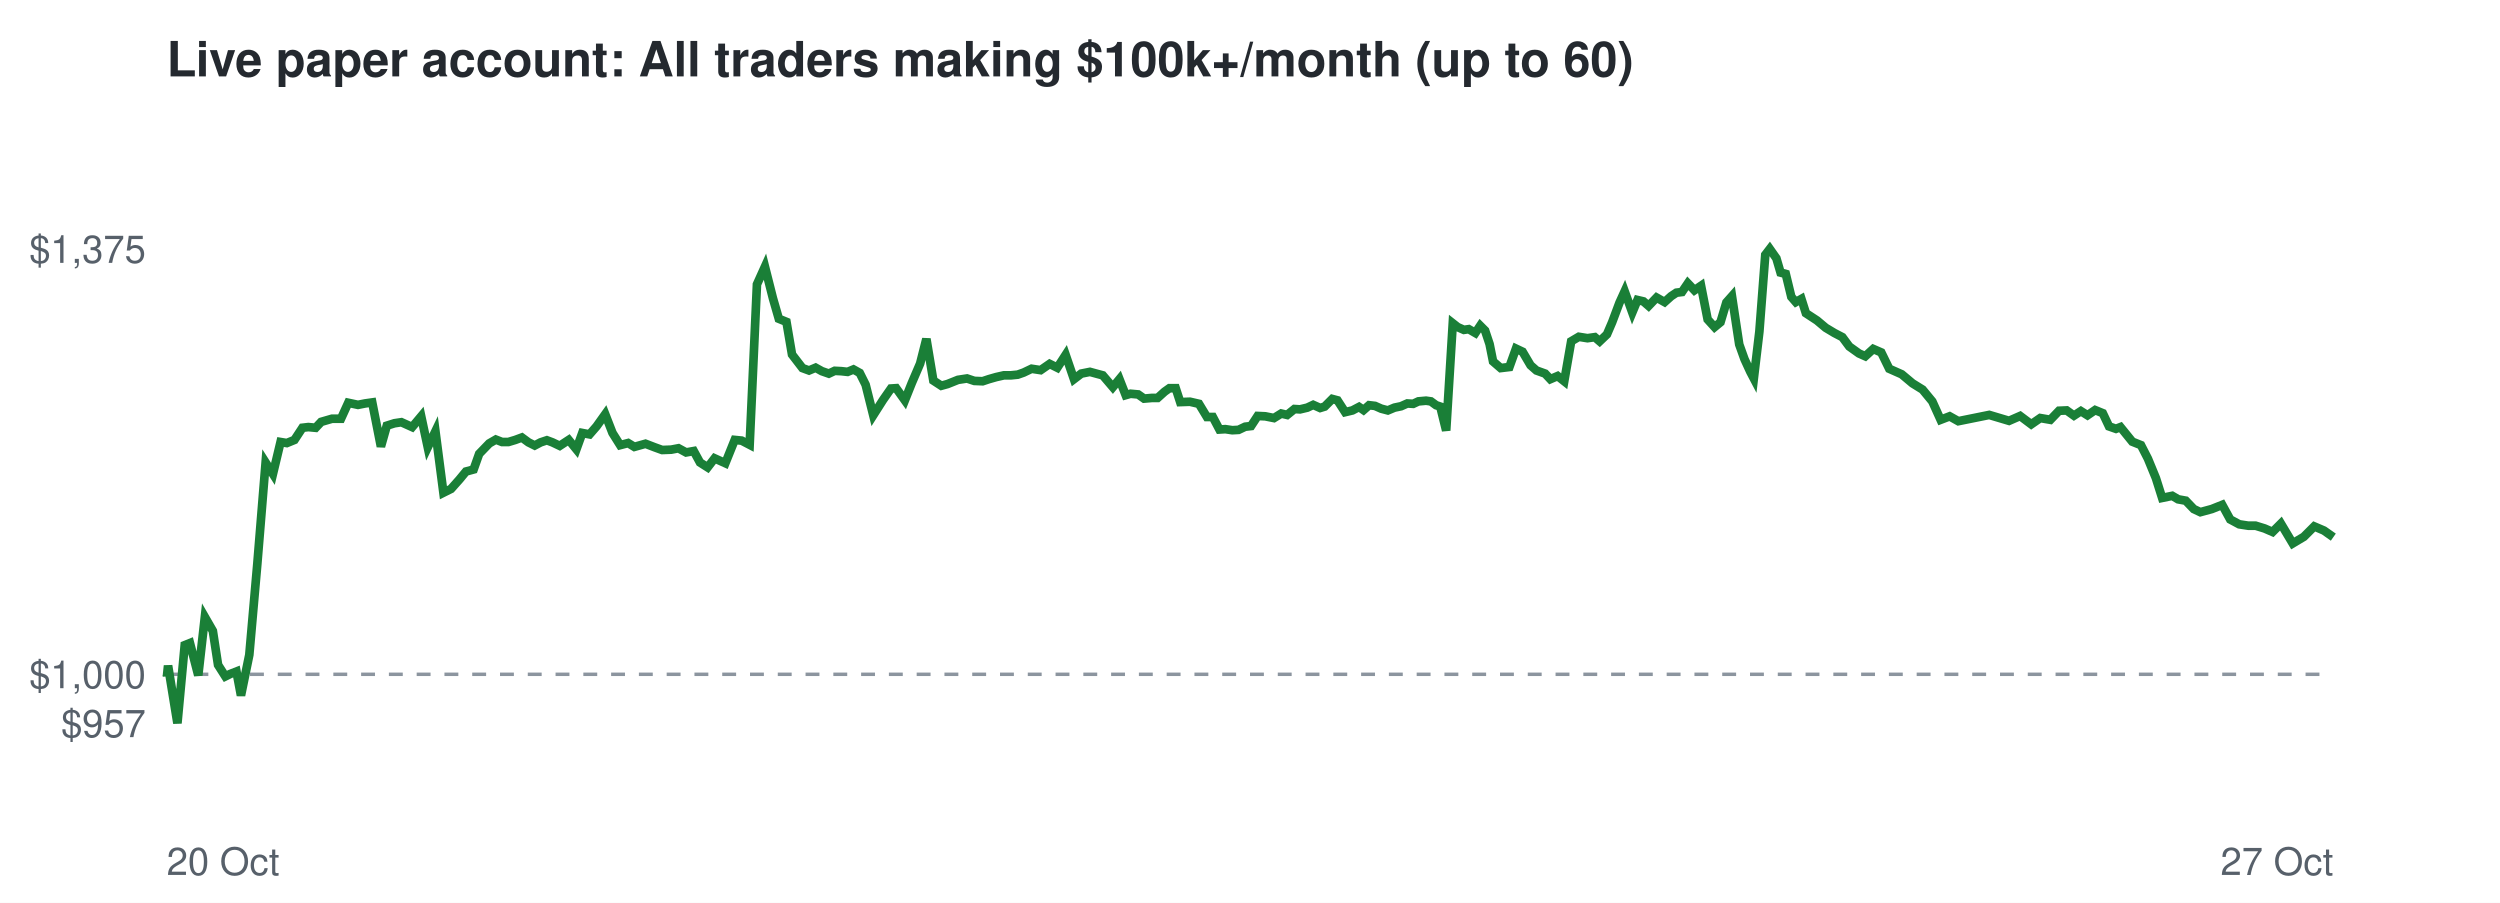
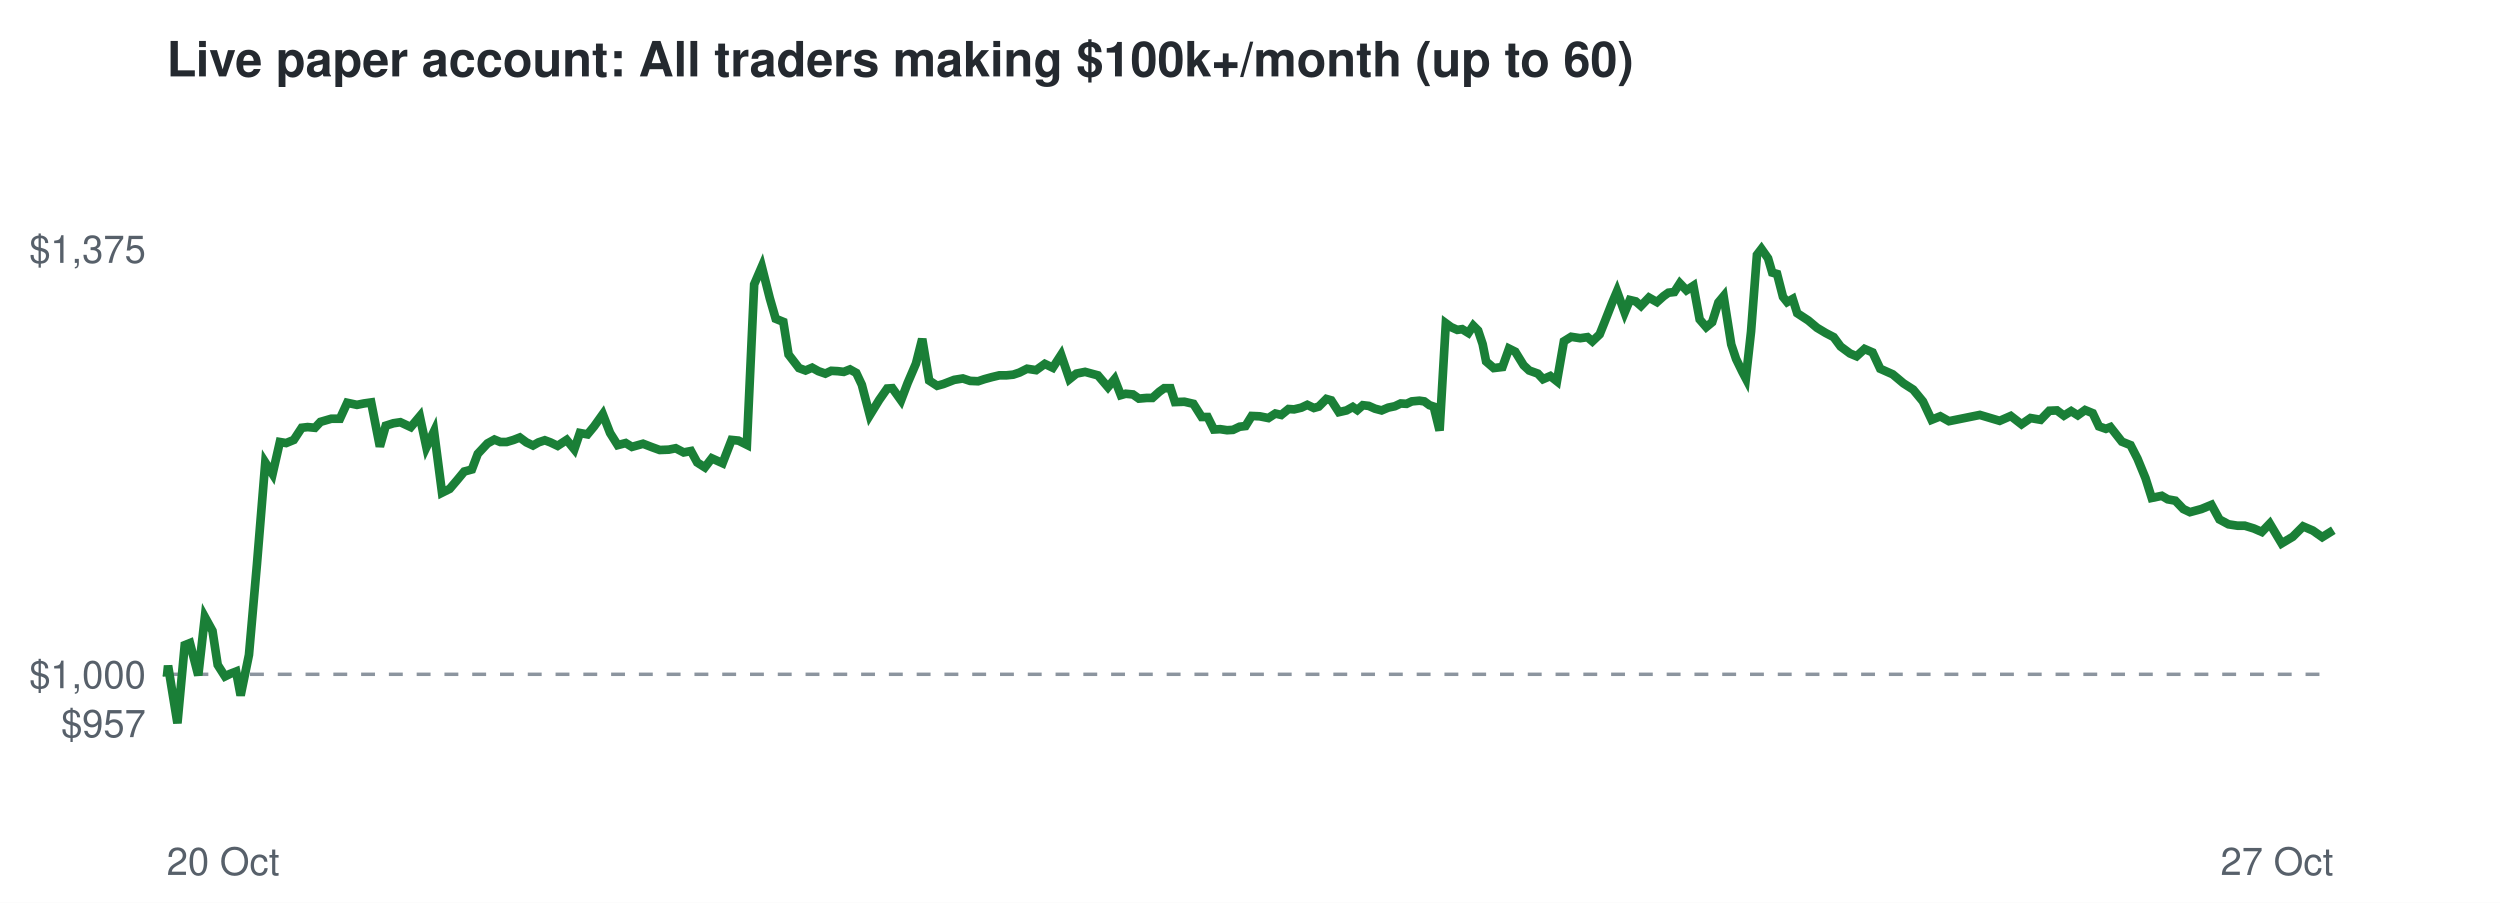
<svg xmlns="http://www.w3.org/2000/svg" viewBox="0 0 720 260" font-family="Helvetica,Arial,sans-serif">
  <rect width="720" height="260" fill="#ffffff" />
  <text x="48" y="22" font-size="14" font-weight="bold" fill="#24292f">Live paper account: All traders making $100k+/month (up to 60)</text>
  <line x1="48" x2="672" y1="194.2" y2="194.2" stroke="#8c959f" stroke-dasharray="4 4" />
  <text x="42" y="212.3" font-size="11" text-anchor="end" fill="#57606a">$957</text>
  <text x="42" y="198.2" font-size="11" text-anchor="end" fill="#57606a">$1,000</text>
  <text x="42" y="75.7" font-size="11" text-anchor="end" fill="#57606a">$1,375</text>
  <text x="48" y="252" font-size="11" fill="#57606a">20 Oct</text>
  <text x="672" y="252" font-size="11" text-anchor="end" fill="#57606a">27 Oct</text>
-   <polyline points="48.0,194.2 48.1,194.6 48.4,191.7 51.1,208.3 53.2,185.8 54.7,185.2 57.1,194.5 59.0,177.7 61.3,181.7 62.8,191.5 64.9,194.8 66.3,194.1 68.1,193.4 69.4,200.3 71.8,188.6 74.1,162.5 76.5,133.2 78.6,136.5 80.8,127.3 82.6,127.6 84.8,126.7 87.1,123.2 88.8,123.0 90.9,123.2 92.5,121.5 95.6,120.6 98.2,120.6 100.3,116.0 103.1,116.6 105.1,116.2 107.2,115.9 109.7,128.6 111.4,122.6 113.6,121.9 115.6,121.6 118.7,123.0 121.3,119.9 123.2,128.8 125.4,124.2 127.7,141.9 129.9,140.8 132.3,138.1 134.2,135.8 136.4,135.2 138.0,130.7 140.9,127.7 142.8,126.6 144.6,127.3 146.4,127.3 148.4,126.7 150.3,126.0 152.2,127.4 154.0,128.3 155.7,127.4 157.5,126.8 159.1,127.4 161.2,128.4 163.8,126.7 166.0,129.4 167.7,124.7 169.8,125.1 171.8,122.8 174.3,119.3 176.4,124.7 178.6,128.2 180.9,127.6 182.7,128.7 185.9,127.8 188.5,128.8 190.7,129.6 193.3,129.5 195.4,129.1 197.6,130.3 199.8,129.9 201.6,133.2 203.8,134.6 205.8,132.0 208.9,133.4 211.6,126.7 213.6,126.9 215.9,128.1 218.0,81.9 220.3,76.8 222.6,85.9 224.3,91.8 226.5,92.7 228.1,102.1 231.1,106.0 233.0,106.7 234.9,105.9 236.7,106.9 238.7,107.6 240.4,106.8 242.3,106.9 244.1,107.1 245.8,106.4 247.6,107.4 249.3,110.8 251.5,119.6 254.3,115.2 256.6,111.9 258.1,111.8 260.6,115.3 262.6,110.3 265.0,104.7 266.8,97.6 268.8,109.6 271.1,111.1 272.9,110.6 275.9,109.4 278.5,109.0 280.6,109.7 283.0,109.8 284.8,109.2 286.9,108.6 289.1,108.1 291.1,108.1 293.1,107.9 294.8,107.3 297.1,106.2 299.7,106.6 302.3,104.8 304.5,105.9 306.9,102.2 309.3,109.2 311.4,107.6 313.9,107.1 316.1,107.7 317.6,108.1 320.5,111.5 322.4,109.2 324.2,113.8 325.6,113.4 327.8,113.6 329.5,114.8 331.8,114.6 333.4,114.6 335.4,112.8 336.8,111.8 338.6,111.8 339.9,115.8 342.7,115.7 345.3,116.3 347.6,120.1 349.3,120.1 351.2,123.7 352.9,123.6 354.9,123.9 356.7,123.8 358.6,122.9 360.3,122.7 362.2,119.8 364.4,119.9 366.9,120.4 369.0,119.1 370.7,119.5 372.8,117.8 374.4,117.9 376.5,117.4 378.2,116.6 380.2,117.5 381.5,117.1 383.7,114.9 385.2,115.3 387.4,118.7 389.5,118.2 391.4,117.2 392.7,118.1 394.3,116.7 396.0,116.9 397.8,117.7 399.7,118.2 401.6,117.4 403.5,117.0 405.3,116.2 407.0,116.3 408.5,115.6 410.7,115.4 412.1,115.6 413.6,116.7 414.8,117.1 416.5,124.0 418.4,93.1 419.8,94.2 421.6,95.0 423.0,94.8 424.9,95.9 426.3,93.8 427.7,95.2 429.0,99.1 430.0,104.1 432.2,106.0 434.7,105.7 436.6,100.4 438.5,101.3 440.8,105.2 442.5,106.7 445.0,107.6 446.5,109.2 448.6,108.3 450.5,109.8 452.5,98.3 454.7,97.0 457.2,97.4 459.3,97.1 460.7,98.3 462.8,96.3 464.3,92.8 466.4,87.2 467.9,83.9 470.1,90.0 471.6,86.4 473.3,86.8 474.8,88.1 477.1,85.7 479.4,87.0 481.3,85.3 482.8,84.3 484.4,84.1 486.1,81.6 488.0,83.6 489.9,82.3 491.8,92.0 493.8,94.2 495.5,92.8 497.2,87.1 498.8,85.3 500.9,99.2 502.4,103.4 504.1,107.1 505.1,109.0 506.7,95.5 508.4,73.4 509.7,71.7 511.6,74.4 512.8,78.5 514.3,78.9 515.9,85.5 517.2,87.0 518.8,86.1 520.1,90.2 523.3,92.3 525.8,94.4 528.3,95.9 530.6,97.1 532.6,99.8 535.4,101.8 537.2,102.6 539.5,100.5 541.8,101.5 544.1,106.2 547.7,107.8 550.8,110.4 553.7,112.2 556.5,115.6 558.9,120.9 561.5,119.9 564.0,121.3 572.9,119.5 578.6,121.2 581.8,119.8 585.0,122.2 587.6,120.4 590.5,120.9 593.0,118.3 595.2,118.2 597.3,119.7 599.3,118.4 601.2,119.6 603.4,118.1 605.6,119.0 607.4,122.8 609.4,123.5 610.7,123.0 614.1,127.2 616.6,128.2 618.6,132.1 620.9,137.7 622.7,143.4 625.6,142.8 627.3,143.8 629.5,144.2 631.8,146.6 633.7,147.5 637.0,146.6 640.0,145.4 642.3,149.6 644.9,151.0 647.5,151.4 649.6,151.4 652.2,152.2 654.5,153.2 656.9,150.8 660.3,156.5 663.5,154.6 666.5,151.6 669.3,152.8 672.0,154.7" fill="none" stroke="#1a7f37" stroke-width="2.5" />
+   <polyline points="48.0,194.2 48.1,194.6 48.4,191.7 51.1,208.3 53.2,185.8 54.7,185.2 57.1,194.5 59.0,177.7 61.2,181.7 62.7,191.5 64.8,194.8 66.2,194.1 68.0,193.4 69.3,200.3 71.7,188.6 74.0,162.5 76.4,133.2 78.5,136.5 80.6,127.3 82.4,127.6 84.6,126.7 86.9,123.2 88.6,123.0 90.7,123.2 92.3,121.5 95.4,120.6 97.9,120.6 100.0,116.0 102.8,116.6 104.8,116.2 106.9,115.9 109.4,128.6 111.1,122.6 113.3,121.9 115.3,121.6 118.3,123.0 120.9,119.9 122.8,128.8 125.0,124.2 127.3,141.9 129.5,140.8 131.8,138.1 133.7,135.8 135.9,135.2 137.6,130.7 140.4,127.7 142.4,126.6 144.1,127.3 145.9,127.3 147.9,126.7 149.7,126.0 151.6,127.4 153.5,128.3 155.1,127.4 156.9,126.8 158.5,127.4 160.6,128.4 163.2,126.7 165.4,129.4 167.0,124.7 169.2,125.1 171.1,122.8 173.6,119.3 175.7,124.7 177.9,128.2 180.2,127.6 182.0,128.7 185.2,127.8 187.8,128.8 190.0,129.6 192.6,129.5 194.6,129.1 196.9,130.3 199.0,129.9 200.8,133.2 203.0,134.6 205.0,132.0 208.1,133.4 210.7,126.7 212.7,126.9 215.1,128.1 217.2,81.9 219.4,76.8 221.7,85.9 223.4,91.8 225.6,92.7 227.1,102.1 230.1,106.0 232.0,106.7 233.9,105.9 235.7,106.9 237.7,107.6 239.4,106.8 241.3,106.9 243.0,107.1 244.8,106.4 246.6,107.4 248.2,110.8 250.5,119.6 253.2,115.2 255.5,111.9 257.0,111.8 259.5,115.3 261.4,110.3 263.8,104.7 265.6,97.6 267.6,109.6 269.9,111.1 271.7,110.6 274.8,109.4 277.3,109.0 279.4,109.7 281.7,109.8 283.5,109.2 285.7,108.6 287.8,108.1 289.8,108.1 291.8,107.9 293.6,107.3 295.8,106.2 298.4,106.6 300.9,104.8 303.2,105.9 305.6,102.2 308.0,109.2 310.0,107.6 312.5,107.1 314.7,107.7 316.2,108.1 319.1,111.5 321.0,109.2 322.8,113.8 324.2,113.4 326.3,113.6 328.0,114.8 330.3,114.6 331.9,114.6 333.9,112.8 335.3,111.8 337.1,111.8 338.4,115.8 341.1,115.7 343.7,116.3 346.1,120.1 347.8,120.1 349.6,123.7 351.4,123.6 353.4,123.9 355.1,123.8 357.0,122.9 358.7,122.7 360.5,119.8 362.8,119.9 365.3,120.4 367.3,119.1 369.0,119.5 371.1,117.8 372.7,117.9 374.8,117.4 376.5,116.6 378.4,117.5 379.8,117.1 382.0,114.9 383.4,115.3 385.6,118.7 387.8,118.2 389.6,117.2 390.9,118.1 392.5,116.7 394.2,116.9 396.0,117.7 397.9,118.2 399.8,117.4 401.7,117.0 403.4,116.2 405.1,116.3 406.6,115.6 408.8,115.4 410.2,115.6 411.7,116.7 412.9,117.1 414.6,124.0 416.4,93.1 417.9,94.2 419.7,95.0 421.1,94.8 422.9,95.9 424.3,93.8 425.7,95.2 427.0,99.1 428.0,104.1 430.2,106.0 432.7,105.7 434.6,100.4 436.4,101.3 438.8,105.2 440.4,106.7 442.9,107.6 444.4,109.2 446.5,108.3 448.4,109.8 450.4,98.3 452.5,97.0 455.1,97.4 457.2,97.1 458.6,98.3 460.7,96.3 462.1,92.8 464.3,87.2 465.7,83.9 467.9,90.0 469.4,86.4 471.1,86.8 472.6,88.1 474.9,85.7 477.2,87.0 479.1,85.3 480.5,84.3 482.2,84.1 483.8,81.6 485.7,83.6 487.7,82.3 489.5,92.0 491.4,94.2 493.1,92.8 494.9,87.1 496.4,85.3 498.6,99.2 500.0,103.4 501.8,107.1 502.8,109.0 504.3,95.5 506.0,73.4 507.3,71.7 509.2,74.4 510.4,78.5 511.8,78.9 513.5,85.5 514.7,87.0 516.3,86.1 517.6,90.2 520.8,92.3 523.3,94.4 525.8,95.9 528.1,97.1 530.1,99.8 532.8,101.8 534.7,102.6 537.0,100.5 539.3,101.5 541.5,106.2 545.1,107.8 548.2,110.4 551.0,112.2 553.8,115.6 556.3,120.9 558.8,119.9 561.3,121.3 570.2,119.5 575.9,121.2 579.1,119.8 582.2,122.2 584.8,120.4 587.7,120.9 590.2,118.3 592.4,118.2 594.4,119.7 596.5,118.4 598.4,119.6 600.5,118.1 602.7,119.0 604.5,122.8 606.5,123.5 607.8,123.0 611.1,127.2 613.6,128.2 615.6,132.1 617.9,137.7 619.7,143.4 622.6,142.8 624.3,143.8 626.5,144.2 628.8,146.6 630.7,147.5 634.0,146.6 636.9,145.4 639.2,149.6 641.8,151.0 644.4,151.4 646.5,151.4 649.1,152.2 651.4,153.2 653.7,150.8 657.1,156.5 660.3,154.6 663.3,151.6 666.1,152.8 668.8,154.7 672.0,152.7" fill="none" stroke="#1a7f37" stroke-width="2.5" />
</svg>
